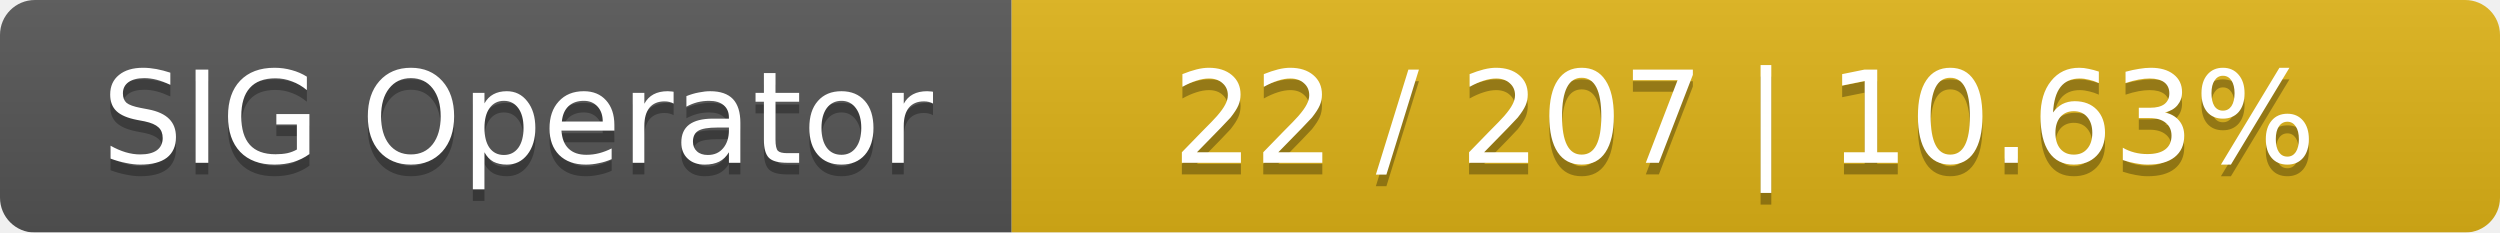
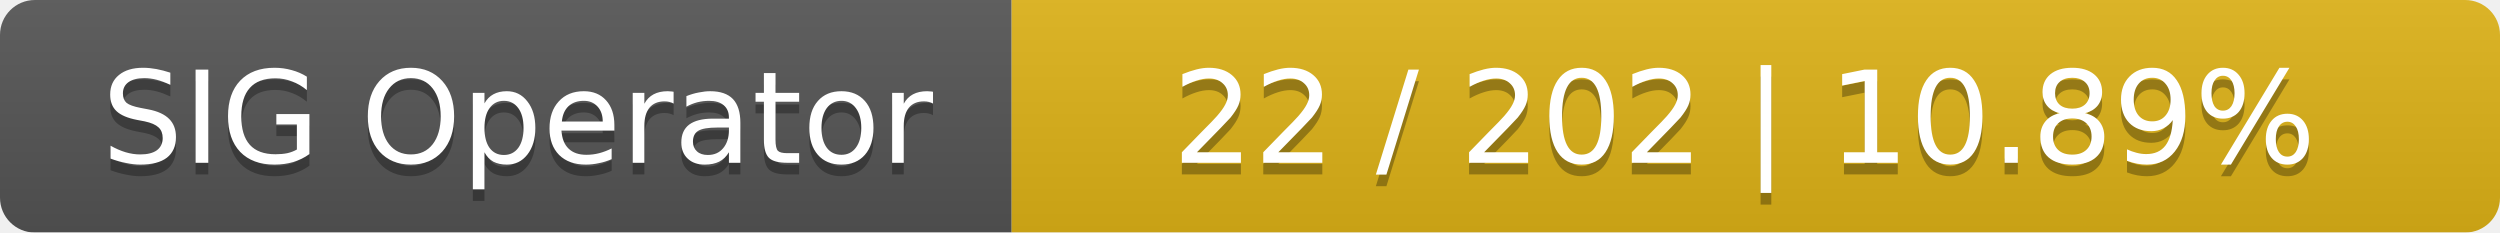
<svg xmlns="http://www.w3.org/2000/svg" width="215" height="20">
  <linearGradient id="smooth" x2="0" y2="100%">
    <stop offset="0" stop-color="#bbb" stop-opacity=".1" />
    <stop offset="1" stop-opacity=".1" />
  </linearGradient>
  <mask id="round">
    <rect width="215" height="20" rx="3" fill="#fff" />
  </mask>
  <g mask="url(#round)">
    <rect width="87" height="20" fill="#555" />
    <rect x="87" width="128" height="20" fill="#dfb317" />
    <rect width="215" height="20" fill="url(#smooth)" />
  </g>
  <g fill="#fff" text-anchor="middle" font-family="DejaVu Sans,Verdana,Geneva,sans-serif" font-size="11">
    <text x="44.5" y="15" fill="#010101" fill-opacity=".3">SIG Operator</text>
    <text x="44.5" y="14">SIG Operator</text>
-     <text x="150" y="15" fill="#010101" fill-opacity=".3">22 / 207    |    10.63%</text>
-     <text x="150" y="14">22 / 207    |    10.63%</text>
+     <text x="150" y="15" fill="#010101" fill-opacity=".3">22 / 202    |    10.89%</text>
+     <text x="150" y="14">22 / 202    |    10.89%</text>
  </g>
</svg>
